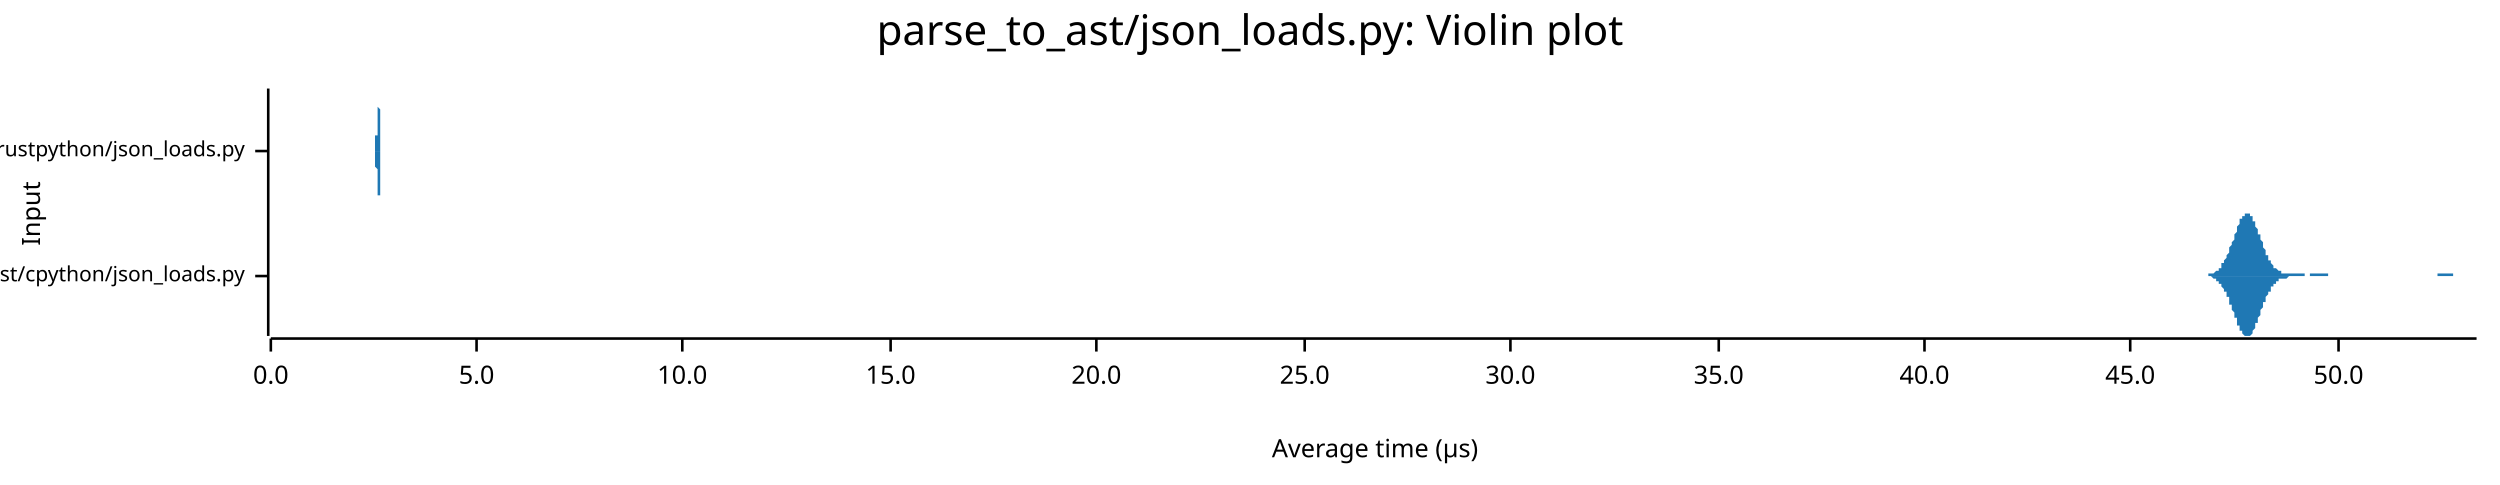
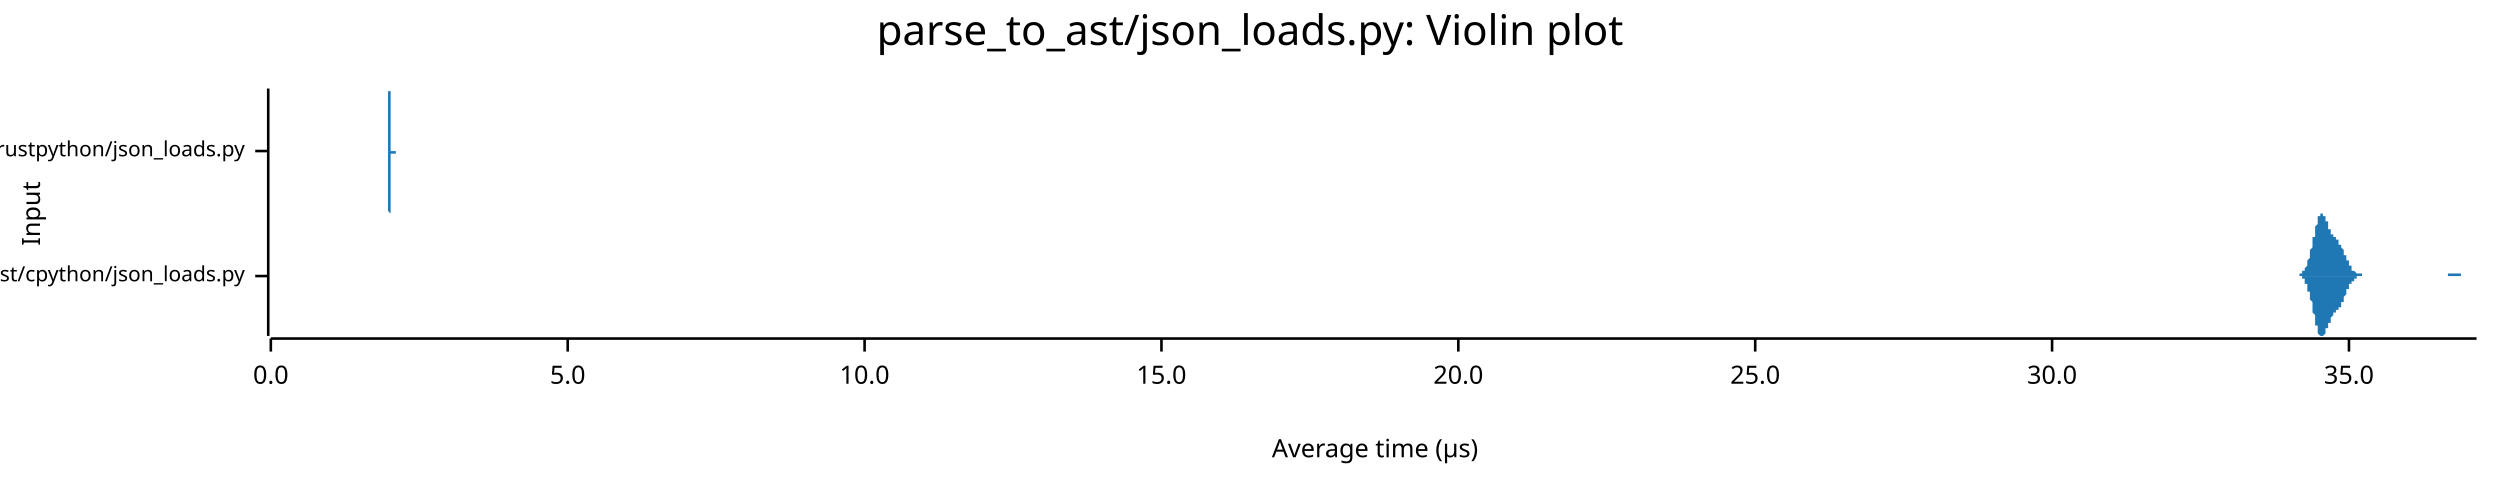
<svg xmlns="http://www.w3.org/2000/svg" width="960" height="186" viewBox="0 0 960 186">
  <text x="480" y="5" dy="0.76em" text-anchor="middle" font-family="sans-serif" font-size="16.129" opacity="1" fill="#000000">
parse_to_ast/json_loads.py: Violin plot
</text>
  <text x="8" y="82" dy="0.76em" text-anchor="middle" font-family="sans-serif" font-size="9.677" opacity="1" fill="#000000" transform="rotate(270, 8, 82)">
Input
</text>
  <text x="528" y="178" dy="-0.5ex" text-anchor="middle" font-family="sans-serif" font-size="9.677" opacity="1" fill="#000000">
Average time (µs)
</text>
  <polyline fill="none" opacity="1" stroke="#000000" stroke-width="1" points="103,34 103,129 " />
  <text x="94" y="106" dy="0.5ex" text-anchor="end" font-family="sans-serif" font-size="8.065" opacity="1" fill="#000000">
parse_to_ast/cpython/json_loads.py
</text>
  <polyline fill="none" opacity="1" stroke="#000000" stroke-width="1" points="98,106 103,106 " />
  <text x="94" y="58" dy="0.5ex" text-anchor="end" font-family="sans-serif" font-size="8.065" opacity="1" fill="#000000">
parse_to_ast/rustpython/json_loads.py
</text>
  <polyline fill="none" opacity="1" stroke="#000000" stroke-width="1" points="98,58 103,58 " />
  <polyline fill="none" opacity="1" stroke="#000000" stroke-width="1" points="104,130 951,130 " />
  <text x="104" y="140" dy="0.76em" text-anchor="middle" font-family="sans-serif" font-size="9.677" opacity="1" fill="#000000">
0.0
</text>
  <polyline fill="none" opacity="1" stroke="#000000" stroke-width="1" points="104,130 104,135 " />
-   <text x="183" y="140" dy="0.76em" text-anchor="middle" font-family="sans-serif" font-size="9.677" opacity="1" fill="#000000">
+   <text x="218" y="140" dy="0.76em" text-anchor="middle" font-family="sans-serif" font-size="9.677" opacity="1" fill="#000000">
5.0
</text>
-   <polyline fill="none" opacity="1" stroke="#000000" stroke-width="1" points="183,130 183,135 " />
-   <text x="262" y="140" dy="0.76em" text-anchor="middle" font-family="sans-serif" font-size="9.677" opacity="1" fill="#000000">
+   <polyline fill="none" opacity="1" stroke="#000000" stroke-width="1" points="218,130 218,135 " />
+   <text x="332" y="140" dy="0.76em" text-anchor="middle" font-family="sans-serif" font-size="9.677" opacity="1" fill="#000000">
10.0
</text>
-   <polyline fill="none" opacity="1" stroke="#000000" stroke-width="1" points="262,130 262,135 " />
-   <text x="342" y="140" dy="0.76em" text-anchor="middle" font-family="sans-serif" font-size="9.677" opacity="1" fill="#000000">
+   <polyline fill="none" opacity="1" stroke="#000000" stroke-width="1" points="332,130 332,135 " />
+   <text x="446" y="140" dy="0.76em" text-anchor="middle" font-family="sans-serif" font-size="9.677" opacity="1" fill="#000000">
15.0
</text>
-   <polyline fill="none" opacity="1" stroke="#000000" stroke-width="1" points="342,130 342,135 " />
-   <text x="421" y="140" dy="0.76em" text-anchor="middle" font-family="sans-serif" font-size="9.677" opacity="1" fill="#000000">
+   <polyline fill="none" opacity="1" stroke="#000000" stroke-width="1" points="446,130 446,135 " />
+   <text x="560" y="140" dy="0.76em" text-anchor="middle" font-family="sans-serif" font-size="9.677" opacity="1" fill="#000000">
20.0
</text>
-   <polyline fill="none" opacity="1" stroke="#000000" stroke-width="1" points="421,130 421,135 " />
-   <text x="501" y="140" dy="0.76em" text-anchor="middle" font-family="sans-serif" font-size="9.677" opacity="1" fill="#000000">
+   <polyline fill="none" opacity="1" stroke="#000000" stroke-width="1" points="560,130 560,135 " />
+   <text x="674" y="140" dy="0.76em" text-anchor="middle" font-family="sans-serif" font-size="9.677" opacity="1" fill="#000000">
25.0
</text>
-   <polyline fill="none" opacity="1" stroke="#000000" stroke-width="1" points="501,130 501,135 " />
-   <text x="580" y="140" dy="0.76em" text-anchor="middle" font-family="sans-serif" font-size="9.677" opacity="1" fill="#000000">
+   <polyline fill="none" opacity="1" stroke="#000000" stroke-width="1" points="674,130 674,135 " />
+   <text x="788" y="140" dy="0.76em" text-anchor="middle" font-family="sans-serif" font-size="9.677" opacity="1" fill="#000000">
30.0
</text>
-   <polyline fill="none" opacity="1" stroke="#000000" stroke-width="1" points="580,130 580,135 " />
-   <text x="660" y="140" dy="0.76em" text-anchor="middle" font-family="sans-serif" font-size="9.677" opacity="1" fill="#000000">
+   <polyline fill="none" opacity="1" stroke="#000000" stroke-width="1" points="788,130 788,135 " />
+   <text x="902" y="140" dy="0.76em" text-anchor="middle" font-family="sans-serif" font-size="9.677" opacity="1" fill="#000000">
35.0
</text>
-   <polyline fill="none" opacity="1" stroke="#000000" stroke-width="1" points="660,130 660,135 " />
-   <text x="739" y="140" dy="0.76em" text-anchor="middle" font-family="sans-serif" font-size="9.677" opacity="1" fill="#000000">
- 40.0
- </text>
-   <polyline fill="none" opacity="1" stroke="#000000" stroke-width="1" points="739,130 739,135 " />
-   <text x="818" y="140" dy="0.76em" text-anchor="middle" font-family="sans-serif" font-size="9.677" opacity="1" fill="#000000">
- 45.0
- </text>
-   <polyline fill="none" opacity="1" stroke="#000000" stroke-width="1" points="818,130 818,135 " />
-   <text x="898" y="140" dy="0.76em" text-anchor="middle" font-family="sans-serif" font-size="9.677" opacity="1" fill="#000000">
- 50.0
- </text>
-   <polyline fill="none" opacity="1" stroke="#000000" stroke-width="1" points="898,130 898,135 " />
-   <polygon opacity="1" fill="#1F78B4" points="844,106 845,106 845,106 845,106 845,106 845,106 846,106 846,106 846,106 846,106 846,106 847,106 847,106 847,106 847,106 847,106 848,106 848,105 848,105 848,105 849,105 849,105 849,105 849,105 849,105 850,105 850,105 850,105 850,105 850,105 851,104 851,104 851,104 851,104 852,104 852,104 852,103 852,103 852,103 853,103 853,102 853,102 853,102 853,101 854,101 854,101 854,100 854,100 855,99 855,99 855,98 855,98 855,98 856,97 856,96 856,96 856,95 856,95 857,94 857,94 857,93 857,93 858,92 858,91 858,91 858,90 858,90 859,89 859,88 859,88 859,87 859,87 860,86 860,86 860,85 860,85 860,84 861,84 861,84 861,83 861,83 862,83 862,83 862,82 862,82 862,82 863,82 863,82 863,82 863,82 863,82 864,82 864,82 864,83 864,83 865,83 865,84 865,84 865,84 865,85 866,85 866,86 866,86 866,87 866,87 867,88 867,88 867,89 867,90 868,90 868,91 868,91 868,92 868,92 869,93 869,94 869,94 869,95 869,95 870,96 870,96 870,97 870,97 870,98 871,98 871,99 871,99 871,100 872,100 872,100 872,101 872,101 872,101 873,102 873,102 873,102 873,102 873,103 874,103 874,103 874,103 874,103 875,104 875,104 875,104 875,104 875,104 876,104 876,104 876,104 876,104 876,105 877,105 877,105 877,105 877,105 878,105 878,105 878,105 878,105 878,105 879,105 879,105 879,105 879,105 879,105 880,105 880,105 880,105 880,105 880,105 881,105 881,105 881,105 881,105 882,105 882,105 882,105 882,105 882,105 883,105 883,105 883,105 883,105 883,105 884,105 884,105 884,105 884,105 885,105 885,105 885,105 885,105 885,106 886,106 886,106 886,106 886,106 886,106 887,106 887,106 887,105 887,105 888,105 888,105 888,105 888,105 888,105 889,105 889,105 889,105 889,105 889,105 890,105 890,105 890,105 890,105 890,105 891,105 891,105 891,105 891,105 892,105 892,105 892,105 892,105 892,105 893,105 893,105 893,105 893,105 893,105 894,105 894,105 894,105 894,106 895,106 895,106 895,106 895,106 895,106 896,106 896,106 896,106 896,106 896,106 897,106 897,106 897,106 897,106 898,106 898,106 898,106 898,106 898,106 899,106 899,106 899,106 899,106 899,106 900,106 900,106 900,106 900,106 900,106 901,106 901,106 901,106 901,106 902,106 902,106 902,106 902,106 902,106 903,106 903,106 903,106 903,106 903,106 904,106 904,106 904,106 904,106 905,106 905,106 905,106 905,106 905,106 906,106 906,106 906,106 906,106 906,106 907,106 907,106 907,106 907,106 908,106 908,106 908,106 908,106 908,106 909,106 909,106 909,106 909,106 909,106 910,106 910,106 910,106 910,106 910,106 911,106 911,106 911,106 911,106 912,106 912,106 912,106 912,106 912,106 913,106 913,106 913,106 913,106 913,106 914,106 914,106 914,106 914,106 915,106 915,106 915,106 915,106 915,106 916,106 916,106 916,106 916,106 916,106 917,106 917,106 917,106 917,106 918,106 918,106 918,106 918,106 918,106 919,106 919,106 919,106 919,106 919,106 920,106 920,106 920,106 920,106 920,106 921,106 921,106 921,106 921,106 922,106 922,106 922,106 922,106 922,106 923,106 923,106 923,106 923,106 923,106 924,106 924,106 924,106 924,106 925,106 925,106 925,106 925,106 925,106 926,106 926,106 926,106 926,106 926,106 927,106 927,106 927,106 927,106 928,106 928,106 928,106 928,106 928,106 929,106 929,106 929,106 929,106 929,106 930,106 930,106 930,106 930,106 930,106 931,106 931,106 931,106 931,106 932,106 932,106 932,106 932,106 932,106 933,106 933,106 933,106 933,106 933,106 934,106 934,106 934,106 934,106 935,106 935,106 935,106 935,106 935,106 936,106 936,106 936,106 936,105 936,105 937,105 937,105 937,105 937,105 938,105 938,105 938,105 938,105 938,105 939,105 939,105 939,105 939,105 939,105 940,105 940,105 940,105 940,105 940,105 941,105 941,105 941,105 941,105 942,105 942,105 942,105 942,106 942,106 943,106 943,106 943,106 943,106 943,106 944,106 944,106 944,106 944,106 945,106 945,106 945,106 945,106 945,106 946,106 946,106 946,106 946,106 946,106 947,106 947,106 947,106 947,106 948,106 948,106 948,106 948,106 948,106 949,106 949,106 949,106 949,106 949,106 950,106 950,106 950,106 950,106 951,106 951,106 844,106 " />
-   <polygon opacity="1" fill="#1F78B4" points="844,106 845,106 845,106 845,106 845,106 845,106 846,106 846,106 846,106 846,106 846,106 847,106 847,106 847,106 847,106 847,106 848,106 848,106 848,106 848,106 849,106 849,106 849,106 849,106 849,106 850,107 850,107 850,107 850,107 850,107 851,107 851,107 851,107 851,108 852,108 852,108 852,108 852,108 852,109 853,109 853,109 853,110 853,110 853,110 854,111 854,111 854,111 854,112 855,112 855,113 855,113 855,114 855,114 856,114 856,115 856,116 856,116 856,117 857,117 857,118 857,118 857,119 858,120 858,120 858,121 858,121 858,122 859,122 859,123 859,124 859,124 859,125 860,125 860,126 860,126 860,127 860,127 861,127 861,128 861,128 861,128 862,129 862,129 862,129 862,129 862,129 863,129 863,129 863,129 863,129 863,129 864,129 864,129 864,129 864,129 865,128 865,128 865,128 865,127 865,127 866,126 866,126 866,125 866,125 866,124 867,124 867,123 867,123 867,122 868,121 868,121 868,120 868,120 868,119 869,118 869,118 869,117 869,117 869,116 870,116 870,115 870,115 870,114 870,114 871,113 871,113 871,112 871,112 872,112 872,111 872,111 872,110 872,110 873,110 873,110 873,109 873,109 873,109 874,109 874,108 874,108 874,108 875,108 875,108 875,108 875,108 875,107 876,107 876,107 876,107 876,107 876,107 877,107 877,107 877,107 877,107 878,107 878,107 878,107 878,107 878,107 879,106 879,106 879,106 879,106 879,106 880,106 880,106 880,106 880,106 880,106 881,106 881,106 881,106 881,106 882,106 882,106 882,106 882,106 882,106 883,106 883,106 883,106 883,106 883,106 884,106 884,106 884,106 884,106 885,106 885,106 885,106 885,106 885,106 886,106 886,106 886,106 886,106 886,106 887,106 887,106 887,106 887,106 888,106 888,106 888,106 888,106 888,106 889,106 889,106 889,106 889,106 889,106 890,106 890,106 890,106 890,106 890,106 891,106 891,106 891,106 891,106 892,106 892,106 892,106 892,106 892,106 893,106 893,106 893,106 893,106 893,106 894,106 894,106 894,106 894,106 895,106 895,106 895,106 895,106 895,106 896,106 896,106 896,106 896,106 896,106 897,106 897,106 897,106 897,106 898,106 898,106 898,106 898,106 898,106 899,106 899,106 899,106 899,106 899,106 900,106 900,106 900,106 900,106 900,106 901,106 901,106 901,106 901,106 902,106 902,106 902,106 902,106 902,106 903,106 903,106 903,106 903,106 903,106 904,106 904,106 904,106 904,106 905,106 905,106 905,106 905,106 905,106 906,106 906,106 906,106 906,106 906,106 907,106 907,106 907,106 907,106 908,106 908,106 908,106 908,106 908,106 909,106 909,106 909,106 909,106 909,106 910,106 910,106 910,106 910,106 910,106 911,106 911,106 911,106 911,106 912,106 912,106 912,106 912,106 912,106 913,106 913,106 913,106 913,106 913,106 914,106 914,106 914,106 914,106 915,106 915,106 915,106 915,106 915,106 916,106 916,106 916,106 916,106 916,106 917,106 917,106 917,106 917,106 918,106 918,106 918,106 918,106 918,106 919,106 919,106 919,106 919,106 919,106 920,106 920,106 920,106 920,106 920,106 921,106 921,106 921,106 921,106 922,106 922,106 922,106 922,106 922,106 923,106 923,106 923,106 923,106 923,106 924,106 924,106 924,106 924,106 925,106 925,106 925,106 925,106 925,106 926,106 926,106 926,106 926,106 926,106 927,106 927,106 927,106 927,106 928,106 928,106 928,106 928,106 928,106 929,106 929,106 929,106 929,106 929,106 930,106 930,106 930,106 930,106 930,106 931,106 931,106 931,106 931,106 932,106 932,106 932,106 932,106 932,106 933,106 933,106 933,106 933,106 933,106 934,106 934,106 934,106 934,106 935,106 935,106 935,106 935,106 935,106 936,106 936,106 936,106 936,106 936,106 937,106 937,106 937,106 937,106 938,106 938,106 938,106 938,106 938,106 939,106 939,106 939,106 939,106 939,106 940,106 940,106 940,106 940,106 940,106 941,106 941,106 941,106 941,106 942,106 942,106 942,106 942,106 942,106 943,106 943,106 943,106 943,106 943,106 944,106 944,106 944,106 944,106 945,106 945,106 945,106 945,106 945,106 946,106 946,106 946,106 946,106 946,106 947,106 947,106 947,106 947,106 948,106 948,106 948,106 948,106 948,106 949,106 949,106 949,106 949,106 949,106 950,106 950,106 950,106 950,106 951,106 951,106 844,106 " />
-   <polygon opacity="1" fill="#1F78B4" points="144,58 144,58 144,58 144,58 144,58 144,58 144,58 144,58 144,58 144,58 144,58 144,58 144,58 144,58 144,58 144,58 144,58 144,58 144,57 144,57 144,57 144,57 144,57 144,57 144,56 144,56 144,56 144,56 144,55 144,55 144,55 144,54 144,54 144,53 144,53 144,52 145,52 145,51 145,51 145,50 145,49 145,49 145,48 145,47 145,46 145,46 145,45 145,44 145,43 145,43 145,42 145,41 145,40 145,40 145,39 145,38 145,38 145,37 145,37 145,36 145,36 145,35 145,35 145,35 145,35 145,35 145,34 145,35 145,35 145,35 145,35 145,35 145,36 145,36 145,36 145,37 145,37 145,38 145,38 145,39 145,40 145,40 145,41 146,42 146,43 146,43 146,44 146,45 146,45 146,46 146,47 146,48 146,48 146,49 146,49 146,50 146,51 146,51 146,52 146,52 146,53 146,53 146,54 146,54 146,54 146,55 146,55 146,55 146,56 146,56 146,56 146,56 146,57 146,57 146,57 146,57 146,57 146,57 146,57 146,57 146,58 146,58 146,58 146,58 146,58 146,58 146,58 146,58 146,58 146,58 146,58 147,58 147,58 147,58 147,58 147,58 147,58 147,58 147,58 147,58 147,58 147,58 147,58 147,58 147,58 147,58 147,58 147,58 147,58 147,58 147,58 147,58 147,58 147,58 147,58 147,58 147,58 147,58 147,58 147,58 147,58 147,58 147,58 147,58 147,58 147,58 147,58 147,58 147,58 147,58 147,58 147,58 147,58 147,58 147,58 147,58 147,58 147,58 148,58 148,58 148,58 148,58 148,58 148,58 148,58 148,58 148,58 148,58 148,58 148,58 148,58 148,58 148,58 148,58 148,58 148,58 148,58 148,58 148,58 148,58 148,58 148,58 148,58 148,58 148,58 148,58 148,58 148,58 148,58 148,58 148,58 148,58 148,58 148,58 148,58 148,58 148,58 148,58 148,58 148,58 148,58 148,58 148,58 148,58 148,58 148,58 149,58 149,58 149,58 149,58 149,58 149,58 149,58 149,58 149,58 149,58 149,58 149,58 149,58 149,58 149,58 149,58 149,58 149,58 149,58 149,58 149,58 149,58 149,58 149,58 149,58 149,58 149,58 149,58 149,58 149,58 149,58 149,58 149,58 149,58 149,58 149,58 149,58 149,58 149,58 149,58 149,58 149,58 149,58 149,58 149,58 149,58 149,58 150,58 150,58 150,58 150,58 150,58 150,58 150,58 150,58 150,58 150,58 150,58 150,58 150,58 150,58 150,58 150,58 150,58 150,58 150,58 150,58 150,58 150,58 150,58 150,58 150,58 150,58 150,58 150,58 150,58 150,58 150,58 150,58 150,58 150,58 150,58 150,58 150,58 150,58 150,58 150,58 150,58 150,58 150,58 150,58 150,58 150,58 150,58 150,58 151,58 151,58 151,58 151,58 151,58 151,58 151,58 151,58 151,58 151,58 151,58 151,58 151,58 151,58 151,58 151,58 151,58 151,58 151,58 151,58 151,58 151,58 151,58 151,58 151,58 151,58 151,58 151,58 151,58 151,58 151,58 151,58 151,58 151,58 151,58 151,58 151,58 151,58 151,58 151,58 151,58 151,58 151,58 151,58 151,58 151,58 151,58 152,58 152,58 152,58 152,58 152,58 152,58 152,58 152,58 152,58 152,58 152,58 152,58 152,58 152,58 152,58 152,58 152,58 152,58 152,58 152,58 152,58 152,58 152,58 152,58 152,58 152,58 152,58 152,58 152,58 152,58 152,58 152,58 152,58 152,58 152,58 152,58 152,58 152,58 152,58 152,58 152,58 152,58 152,58 152,58 152,58 152,58 152,58 153,58 153,58 153,58 153,58 153,58 153,58 153,58 153,58 153,58 153,58 153,58 153,58 153,58 153,58 153,58 153,58 153,58 153,58 153,58 153,58 153,58 153,58 153,58 153,58 153,58 153,58 153,58 153,58 153,58 153,58 153,58 153,58 153,58 153,58 153,58 153,58 153,58 153,58 153,58 153,58 153,58 153,58 153,58 153,58 153,58 153,58 153,58 153,58 154,58 154,58 154,58 154,58 154,58 154,58 154,58 154,58 154,58 154,58 154,58 154,58 154,58 154,58 154,58 154,58 154,58 154,58 154,58 154,58 154,58 154,58 154,58 154,58 154,58 154,58 154,58 154,58 154,58 154,58 154,58 154,58 154,58 154,58 154,58 154,58 154,58 154,58 144,58 " />
-   <polygon opacity="1" fill="#1F78B4" points="144,58 144,58 144,58 144,58 144,58 144,58 144,58 144,58 144,58 144,58 144,58 144,59 144,59 144,59 144,59 144,59 144,59 144,59 144,59 144,59 144,59 144,59 144,60 144,60 144,60 144,60 144,61 144,61 144,61 144,62 144,62 144,62 144,63 144,63 144,64 144,64 145,65 145,65 145,66 145,67 145,67 145,68 145,69 145,69 145,70 145,71 145,72 145,72 145,73 145,74 145,75 145,75 145,76 145,77 145,78 145,78 145,79 145,79 145,80 145,80 145,81 145,81 145,81 145,82 145,82 145,82 145,82 145,82 145,82 145,82 145,82 145,81 145,81 145,81 145,80 145,80 145,79 145,79 145,78 145,77 145,77 145,76 145,75 146,75 146,74 146,73 146,72 146,72 146,71 146,70 146,70 146,69 146,68 146,68 146,67 146,66 146,66 146,65 146,65 146,64 146,64 146,63 146,63 146,63 146,62 146,62 146,61 146,61 146,61 146,61 146,60 146,60 146,60 146,60 146,60 146,59 146,59 146,59 146,59 146,59 146,59 146,59 146,59 146,59 146,59 146,59 146,59 146,58 146,58 146,58 146,58 147,58 147,58 147,58 147,58 147,58 147,58 147,58 147,58 147,58 147,58 147,58 147,58 147,58 147,58 147,58 147,58 147,58 147,58 147,58 147,58 147,58 147,58 147,58 147,58 147,58 147,58 147,58 147,58 147,58 147,58 147,58 147,58 147,58 147,58 147,58 147,58 147,58 147,58 147,58 147,58 147,58 147,58 147,58 147,58 147,58 147,58 147,58 148,58 148,58 148,58 148,58 148,58 148,58 148,58 148,58 148,58 148,58 148,58 148,58 148,58 148,58 148,58 148,58 148,58 148,58 148,58 148,58 148,58 148,58 148,58 148,58 148,58 148,58 148,58 148,58 148,58 148,58 148,58 148,58 148,58 148,58 148,58 148,58 148,58 148,58 148,58 148,58 148,58 148,58 148,58 148,58 148,58 148,58 148,58 148,58 149,58 149,58 149,58 149,58 149,58 149,58 149,58 149,58 149,58 149,58 149,58 149,58 149,58 149,58 149,58 149,58 149,58 149,58 149,58 149,58 149,58 149,58 149,58 149,58 149,58 149,58 149,58 149,58 149,58 149,58 149,58 149,58 149,58 149,58 149,58 149,58 149,58 149,58 149,58 149,58 149,58 149,58 149,58 149,58 149,58 149,58 149,58 150,58 150,58 150,58 150,58 150,58 150,58 150,58 150,58 150,58 150,58 150,58 150,58 150,58 150,58 150,58 150,58 150,58 150,58 150,58 150,58 150,58 150,58 150,58 150,58 150,58 150,58 150,58 150,58 150,58 150,58 150,58 150,58 150,58 150,58 150,58 150,58 150,58 150,58 150,58 150,58 150,58 150,58 150,58 150,58 150,58 150,58 150,58 150,58 151,58 151,58 151,58 151,58 151,58 151,58 151,58 151,58 151,58 151,58 151,58 151,58 151,58 151,58 151,58 151,58 151,58 151,58 151,58 151,58 151,58 151,58 151,58 151,58 151,58 151,58 151,58 151,58 151,58 151,58 151,58 151,58 151,58 151,58 151,58 151,58 151,58 151,58 151,58 151,58 151,58 151,58 151,58 151,58 151,58 151,58 151,58 152,58 152,58 152,58 152,58 152,58 152,58 152,58 152,58 152,58 152,58 152,58 152,58 152,58 152,58 152,58 152,58 152,58 152,58 152,58 152,58 152,58 152,58 152,58 152,58 152,58 152,58 152,58 152,58 152,58 152,58 152,58 152,58 152,58 152,58 152,58 152,58 152,58 152,58 152,58 152,58 152,58 152,58 152,58 152,58 152,58 152,58 152,58 153,58 153,58 153,58 153,58 153,58 153,58 153,58 153,58 153,58 153,58 153,58 153,58 153,58 153,58 153,58 153,58 153,58 153,58 153,58 153,58 153,58 153,58 153,58 153,58 153,58 153,58 153,58 153,59 153,59 153,59 153,59 153,59 153,59 153,59 153,59 153,59 153,59 153,59 153,59 153,59 153,59 153,59 153,58 153,58 153,58 153,58 153,58 153,58 154,58 154,58 154,58 154,58 154,58 154,58 154,58 154,58 154,58 154,58 154,58 154,58 154,58 154,58 154,58 154,58 154,58 154,58 154,58 154,58 154,58 154,58 154,58 154,58 154,58 154,58 154,58 154,58 154,58 154,58 154,58 154,58 154,58 154,58 154,58 154,58 154,58 154,58 144,58 " />
+   <polyline fill="none" opacity="1" stroke="#000000" stroke-width="1" points="902,130 902,135 " />
+   <polygon opacity="1" fill="#1F78B4" points="881,106 881,106 881,106 882,106 882,106 882,106 882,106 882,106 882,106 882,106 883,106 883,105 883,105 883,105 883,105 883,105 883,105 884,105 884,105 884,105 884,105 884,105 884,105 884,104 884,104 885,104 885,104 885,104 885,103 885,103 885,103 885,103 886,102 886,102 886,102 886,101 886,101 886,100 886,100 887,99 887,99 887,98 887,98 887,97 887,97 887,96 888,95 888,95 888,94 888,93 888,93 888,92 888,91 889,91 889,90 889,89 889,89 889,88 889,87 889,87 890,86 890,86 890,85 890,85 890,84 890,84 890,83 890,83 891,83 891,83 891,82 891,82 891,82 891,82 891,82 892,82 892,82 892,82 892,82 892,82 892,83 892,83 893,83 893,83 893,84 893,84 893,84 893,85 893,85 894,85 894,86 894,86 894,87 894,87 894,87 894,88 895,88 895,88 895,89 895,89 895,89 895,89 895,90 895,90 896,90 896,90 896,91 896,91 896,91 896,91 896,91 897,91 897,92 897,92 897,92 897,92 897,92 897,92 898,92 898,93 898,93 898,93 898,93 898,93 898,94 899,94 899,94 899,94 899,95 899,95 899,95 899,95 900,96 900,96 900,96 900,97 900,97 900,97 900,98 900,98 901,98 901,99 901,99 901,99 901,100 901,100 901,100 902,100 902,101 902,101 902,101 902,102 902,102 902,102 903,102 903,103 903,103 903,103 903,103 903,103 903,104 904,104 904,104 904,104 904,104 904,104 904,104 904,104 905,105 905,105 905,105 905,105 905,105 905,105 905,105 905,105 906,105 906,105 906,105 906,105 906,105 906,105 906,105 907,105 907,105 907,106 907,106 907,106 907,106 907,106 908,106 908,106 908,106 908,106 908,106 908,106 908,106 909,106 909,106 909,106 909,106 909,106 909,106 909,106 910,106 910,106 910,106 910,106 910,106 910,106 910,106 910,106 911,106 911,106 911,106 911,106 911,106 911,106 911,106 912,106 912,106 912,106 912,106 912,106 912,106 912,106 913,106 913,106 913,106 913,106 913,106 913,106 913,106 914,106 914,106 914,106 914,106 914,106 914,106 914,106 915,106 915,106 915,106 915,106 915,106 915,106 915,106 915,106 916,106 916,106 916,106 916,106 916,106 916,106 916,106 917,106 917,106 917,106 917,106 917,106 917,106 917,106 918,106 918,106 918,106 918,106 918,106 918,106 918,106 919,106 919,106 919,106 919,106 919,106 919,106 919,106 920,106 920,106 920,106 920,106 920,106 920,106 920,106 920,106 921,106 921,106 921,106 921,106 921,106 921,106 921,106 922,106 922,106 922,106 922,106 922,106 922,106 922,106 923,106 923,106 923,106 923,106 923,106 923,106 923,106 924,106 924,106 924,106 924,106 924,106 924,106 924,106 925,106 925,106 925,106 925,106 925,106 925,106 925,106 925,106 926,106 926,106 926,106 926,106 926,106 926,106 926,106 927,106 927,106 927,106 927,106 927,106 927,106 927,106 928,106 928,106 928,106 928,106 928,106 928,106 928,106 929,106 929,106 929,106 929,106 929,106 929,106 929,106 930,106 930,106 930,106 930,106 930,106 930,106 930,106 930,106 931,106 931,106 931,106 931,106 931,106 931,106 931,106 932,106 932,106 932,106 932,106 932,106 932,106 932,106 933,106 933,106 933,106 933,106 933,106 933,106 933,106 934,106 934,106 934,106 934,106 934,106 934,106 934,106 935,106 935,106 935,106 935,106 935,106 935,106 935,106 935,106 936,106 936,106 936,106 936,106 936,106 936,106 936,106 937,106 937,106 937,106 937,106 937,106 937,106 937,106 938,106 938,106 938,106 938,106 938,106 938,106 938,106 939,106 939,106 939,106 939,106 939,106 939,106 939,106 940,106 940,106 940,106 940,106 940,106 940,106 940,106 940,105 941,105 941,105 941,105 941,105 941,105 941,105 941,105 942,105 942,105 942,105 942,105 942,105 942,105 942,105 943,105 943,105 943,105 943,105 943,105 943,105 943,105 944,105 944,105 944,105 944,105 944,105 944,105 944,105 945,105 945,105 945,105 945,105 945,105 945,105 945,106 945,106 946,106 946,106 946,106 946,106 946,106 946,106 946,106 947,106 947,106 947,106 947,106 947,106 947,106 947,106 948,106 948,106 948,106 948,106 948,106 948,106 948,106 949,106 949,106 949,106 949,106 949,106 949,106 949,106 950,106 950,106 950,106 950,106 950,106 950,106 950,106 951,106 951,106 881,106 " />
+   <polygon opacity="1" fill="#1F78B4" points="881,106 881,106 881,106 882,106 882,106 882,106 882,106 882,106 882,106 882,106 883,106 883,106 883,106 883,106 883,106 883,106 883,106 884,106 884,106 884,107 884,107 884,107 884,107 884,107 884,107 885,107 885,108 885,108 885,108 885,108 885,109 885,109 886,109 886,110 886,110 886,110 886,111 886,111 886,112 887,112 887,113 887,113 887,114 887,114 887,115 887,115 888,116 888,117 888,117 888,118 888,119 888,119 888,120 889,121 889,121 889,122 889,123 889,123 889,124 889,125 890,125 890,126 890,126 890,127 890,127 890,128 890,128 890,128 891,129 891,129 891,129 891,129 891,129 891,129 891,129 892,129 892,129 892,129 892,129 892,129 892,129 892,129 893,128 893,128 893,128 893,127 893,127 893,127 893,126 894,126 894,126 894,125 894,125 894,125 894,124 894,124 895,124 895,123 895,123 895,123 895,122 895,122 895,122 895,122 896,121 896,121 896,121 896,121 896,121 896,120 896,120 897,120 897,120 897,120 897,120 897,119 897,119 897,119 898,119 898,119 898,119 898,118 898,118 898,118 898,118 899,118 899,117 899,117 899,117 899,117 899,116 899,116 900,116 900,115 900,115 900,115 900,115 900,114 900,114 900,114 901,113 901,113 901,113 901,112 901,112 901,112 901,111 902,111 902,111 902,110 902,110 902,110 902,110 902,109 903,109 903,109 903,109 903,109 903,108 903,108 903,108 904,108 904,108 904,108 904,107 904,107 904,107 904,107 905,107 905,107 905,107 905,107 905,107 905,107 905,106 905,106 906,106 906,106 906,106 906,106 906,106 906,106 906,106 907,106 907,106 907,106 907,106 907,106 907,106 907,106 908,106 908,106 908,106 908,106 908,106 908,106 908,106 909,106 909,106 909,106 909,106 909,106 909,106 909,106 910,106 910,106 910,106 910,106 910,106 910,106 910,106 910,106 911,106 911,106 911,106 911,106 911,106 911,106 911,106 912,106 912,106 912,106 912,106 912,106 912,106 912,106 913,106 913,106 913,106 913,106 913,106 913,106 913,106 914,106 914,106 914,106 914,106 914,106 914,106 914,106 915,106 915,106 915,106 915,106 915,106 915,106 915,106 915,106 916,106 916,106 916,106 916,106 916,106 916,106 916,106 917,106 917,106 917,106 917,106 917,106 917,106 917,106 918,106 918,106 918,106 918,106 918,106 918,106 918,106 919,106 919,106 919,106 919,106 919,106 919,106 919,106 920,106 920,106 920,106 920,106 920,106 920,106 920,106 920,106 921,106 921,106 921,106 921,106 921,106 921,106 921,106 922,106 922,106 922,106 922,106 922,106 922,106 922,106 923,106 923,106 923,106 923,106 923,106 923,106 923,106 924,106 924,106 924,106 924,106 924,106 924,106 924,106 925,106 925,106 925,106 925,106 925,106 925,106 925,106 925,106 926,106 926,106 926,106 926,106 926,106 926,106 926,106 927,106 927,106 927,106 927,106 927,106 927,106 927,106 928,106 928,106 928,106 928,106 928,106 928,106 928,106 929,106 929,106 929,106 929,106 929,106 929,106 929,106 930,106 930,106 930,106 930,106 930,106 930,106 930,106 930,106 931,106 931,106 931,106 931,106 931,106 931,106 931,106 932,106 932,106 932,106 932,106 932,106 932,106 932,106 933,106 933,106 933,106 933,106 933,106 933,106 933,106 934,106 934,106 934,106 934,106 934,106 934,106 934,106 935,106 935,106 935,106 935,106 935,106 935,106 935,106 935,106 936,106 936,106 936,106 936,106 936,106 936,106 936,106 937,106 937,106 937,106 937,106 937,106 937,106 937,106 938,106 938,106 938,106 938,106 938,106 938,106 938,106 939,106 939,106 939,106 939,106 939,106 939,106 939,106 940,106 940,106 940,106 940,106 940,106 940,106 940,106 940,106 941,106 941,106 941,106 941,106 941,106 941,106 941,106 942,106 942,106 942,106 942,106 942,106 942,106 942,106 943,106 943,106 943,106 943,106 943,106 943,106 943,106 944,106 944,106 944,106 944,106 944,106 944,106 944,106 945,106 945,106 945,106 945,106 945,106 945,106 945,106 945,106 946,106 946,106 946,106 946,106 946,106 946,106 946,106 947,106 947,106 947,106 947,106 947,106 947,106 947,106 948,106 948,106 948,106 948,106 948,106 948,106 948,106 949,106 949,106 949,106 949,106 949,106 949,106 949,106 950,106 950,106 950,106 950,106 950,106 950,106 950,106 951,106 951,106 881,106 " />
+   <polygon opacity="1" fill="#1F78B4" points="148,58 149,58 149,58 149,58 149,58 149,58 149,58 149,58 149,58 149,58 149,58 149,58 149,58 149,58 149,58 149,57 149,57 149,57 149,57 149,57 149,57 149,57 149,56 149,56 149,56 149,56 149,55 149,55 149,55 149,54 149,54 149,53 149,53 149,52 149,52 149,51 149,51 149,50 149,49 149,49 149,48 149,47 149,47 149,46 149,45 149,44 149,44 149,43 149,42 149,41 149,41 149,40 149,39 149,39 149,38 149,37 149,37 149,36 149,36 149,36 149,35 150,35 150,35 150,35 150,35 150,34 150,35 150,35 150,35 150,35 150,35 150,36 150,36 150,37 150,37 150,38 150,38 150,39 150,39 150,40 150,41 150,42 150,42 150,43 150,44 150,44 150,45 150,46 150,47 150,47 150,48 150,49 150,49 150,50 150,50 150,51 150,52 150,52 150,53 150,53 150,53 150,54 150,54 150,55 150,55 150,55 150,55 150,56 150,56 150,56 150,56 150,57 150,57 150,57 150,57 150,57 150,57 150,57 150,57 150,57 150,57 150,58 151,58 151,58 151,58 151,58 151,58 151,58 151,58 151,58 151,58 151,58 151,58 151,58 151,58 151,58 151,58 151,58 151,58 151,58 151,58 151,58 151,58 151,58 151,58 151,58 151,58 151,58 151,58 151,58 151,58 151,58 151,58 151,58 151,58 151,58 151,58 151,58 151,58 151,58 151,58 151,58 151,58 151,58 151,58 151,58 151,58 151,58 151,58 151,58 151,58 151,58 151,58 151,58 151,58 151,58 151,58 151,58 151,58 151,58 151,58 151,58 152,58 152,58 152,58 152,58 152,58 152,58 152,58 152,58 152,58 152,58 152,58 152,58 152,58 152,58 152,58 152,58 152,58 152,58 152,58 152,58 152,58 152,58 152,58 152,58 152,58 152,58 152,58 152,58 152,58 152,58 152,58 152,58 152,58 152,58 152,58 152,58 152,58 152,58 152,58 152,58 152,58 152,58 152,58 152,58 152,58 152,58 152,58 152,58 152,58 152,58 152,58 152,58 152,58 152,58 152,58 152,58 152,58 152,58 152,58 152,58 153,58 153,58 153,58 153,58 153,58 153,58 153,58 153,58 153,58 153,58 153,58 153,58 153,58 153,58 153,58 153,58 153,58 153,58 153,58 153,58 153,58 153,58 153,58 153,58 153,58 153,58 153,58 153,58 153,58 153,58 153,58 153,58 153,58 153,58 153,58 153,58 153,58 153,58 153,58 153,58 153,58 153,58 153,58 153,58 153,58 153,58 153,58 153,58 153,58 153,58 153,58 153,58 153,58 153,58 153,58 153,58 153,58 153,58 153,58 153,58 154,58 154,58 154,58 154,58 154,58 154,58 154,58 154,58 154,58 154,58 154,58 154,58 154,58 154,58 154,58 154,58 154,58 154,58 154,58 154,58 154,58 154,58 154,58 154,58 154,58 154,58 154,58 154,58 154,58 154,58 154,58 154,58 154,58 154,58 154,58 154,58 154,58 154,58 154,58 154,58 154,58 154,58 154,58 154,58 154,58 154,58 154,58 154,58 154,58 154,58 154,58 154,58 154,58 154,58 154,58 154,58 154,58 154,58 154,58 154,58 155,58 155,58 155,58 155,58 155,58 155,58 155,58 155,58 155,58 155,58 155,58 155,58 155,58 155,58 155,58 155,58 155,58 155,58 155,58 155,58 155,58 155,58 155,58 155,58 155,58 155,58 155,58 155,58 155,58 155,58 155,58 155,58 155,58 155,58 155,58 155,58 155,58 155,58 155,58 155,58 155,58 155,58 155,58 155,58 155,58 155,58 155,58 155,58 155,58 155,58 155,58 155,58 155,58 155,58 155,58 155,58 155,58 155,58 155,58 155,58 156,58 156,58 156,58 156,58 156,58 156,58 156,58 156,58 156,58 156,58 156,58 156,58 156,58 156,58 156,58 156,58 156,58 156,58 156,58 156,58 156,58 156,58 156,58 156,58 156,58 156,58 156,58 156,58 156,58 156,58 156,58 156,58 156,58 156,58 156,58 156,58 156,58 156,58 156,58 156,58 156,58 156,58 156,58 156,58 156,58 156,58 156,58 156,58 156,58 156,58 156,58 156,58 156,58 156,58 156,58 156,58 156,58 156,58 156,58 156,58 157,58 157,58 157,58 157,58 157,58 157,58 157,58 157,58 157,58 157,58 157,58 157,58 157,58 157,58 157,58 157,58 157,58 157,58 157,58 148,58 " />
+   <polygon opacity="1" fill="#1F78B4" points="148,58 149,58 149,58 149,58 149,58 149,58 149,58 149,58 149,59 149,59 149,59 149,59 149,59 149,59 149,59 149,59 149,59 149,59 149,59 149,60 149,60 149,60 149,60 149,60 149,61 149,61 149,61 149,62 149,62 149,62 149,63 149,63 149,64 149,64 149,65 149,65 149,66 149,67 149,67 149,68 149,69 149,69 149,70 149,71 149,71 149,72 149,73 149,74 149,74 149,75 149,76 149,77 149,77 149,78 149,79 149,79 149,80 149,80 149,81 149,81 149,81 150,82 150,82 150,82 150,82 150,82 150,82 150,82 150,82 150,81 150,81 150,81 150,80 150,80 150,79 150,79 150,78 150,78 150,77 150,76 150,76 150,75 150,74 150,73 150,73 150,72 150,71 150,71 150,70 150,69 150,69 150,68 150,67 150,67 150,66 150,65 150,65 150,64 150,64 150,63 150,63 150,63 150,62 150,62 150,62 150,61 150,61 150,61 150,61 150,60 150,60 150,60 150,60 150,60 150,60 150,59 150,59 150,59 150,59 150,59 150,59 150,59 151,59 151,59 151,59 151,59 151,59 151,59 151,59 151,59 151,59 151,59 151,59 151,59 151,59 151,59 151,59 151,59 151,59 151,59 151,59 151,59 151,59 151,58 151,58 151,58 151,58 151,58 151,58 151,58 151,58 151,58 151,58 151,58 151,58 151,58 151,58 151,58 151,58 151,59 151,59 151,59 151,59 151,59 151,59 151,59 151,59 151,59 151,59 151,59 151,59 151,59 151,59 151,59 151,59 151,59 151,59 151,59 151,59 151,59 151,59 151,59 152,59 152,59 152,59 152,59 152,59 152,59 152,59 152,59 152,59 152,59 152,59 152,59 152,59 152,59 152,59 152,59 152,59 152,59 152,59 152,59 152,59 152,59 152,59 152,59 152,59 152,59 152,59 152,59 152,59 152,59 152,59 152,59 152,59 152,59 152,59 152,58 152,58 152,58 152,58 152,58 152,58 152,58 152,58 152,58 152,58 152,58 152,58 152,58 152,58 152,58 152,58 152,58 152,58 152,58 152,58 152,58 152,58 152,58 152,58 152,58 153,58 153,58 153,58 153,58 153,58 153,58 153,58 153,58 153,58 153,58 153,58 153,58 153,58 153,58 153,58 153,58 153,58 153,58 153,58 153,58 153,58 153,58 153,58 153,58 153,58 153,58 153,58 153,58 153,58 153,58 153,58 153,58 153,58 153,58 153,58 153,58 153,58 153,58 153,58 153,58 153,58 153,58 153,58 153,58 153,58 153,58 153,58 153,58 153,58 153,58 153,58 153,58 153,58 153,58 153,58 153,58 153,58 153,58 153,58 153,58 154,58 154,58 154,58 154,58 154,58 154,58 154,58 154,58 154,58 154,58 154,58 154,58 154,58 154,58 154,58 154,58 154,58 154,58 154,58 154,58 154,58 154,58 154,58 154,58 154,58 154,58 154,58 154,58 154,58 154,58 154,58 154,58 154,58 154,58 154,58 154,58 154,58 154,58 154,58 154,58 154,58 154,58 154,58 154,58 154,58 154,58 154,58 154,58 154,58 154,58 154,58 154,58 154,58 154,58 154,58 154,58 154,58 154,58 154,58 154,58 155,58 155,58 155,58 155,58 155,58 155,58 155,58 155,58 155,58 155,58 155,58 155,58 155,58 155,58 155,58 155,58 155,58 155,58 155,58 155,58 155,58 155,58 155,58 155,58 155,58 155,58 155,58 155,58 155,58 155,58 155,58 155,58 155,58 155,58 155,58 155,58 155,58 155,58 155,58 155,58 155,58 155,58 155,58 155,58 155,58 155,58 155,58 155,58 155,58 155,58 155,58 155,58 155,58 155,58 155,58 155,58 155,58 155,58 155,58 155,58 156,58 156,58 156,58 156,58 156,58 156,58 156,58 156,58 156,58 156,58 156,58 156,58 156,58 156,58 156,58 156,58 156,58 156,59 156,59 156,59 156,59 156,59 156,59 156,59 156,59 156,59 156,59 156,59 156,59 156,59 156,58 156,58 156,58 156,58 156,58 156,58 156,58 156,58 156,58 156,58 156,58 156,58 156,58 156,58 156,58 156,58 156,58 156,58 156,58 156,58 156,58 156,58 156,58 156,58 156,58 156,58 156,58 156,58 156,58 156,58 157,58 157,58 157,58 157,58 157,58 157,58 157,58 157,58 157,58 157,58 157,58 157,58 157,58 157,58 157,58 157,58 157,58 157,58 157,58 148,58 " />
</svg>
